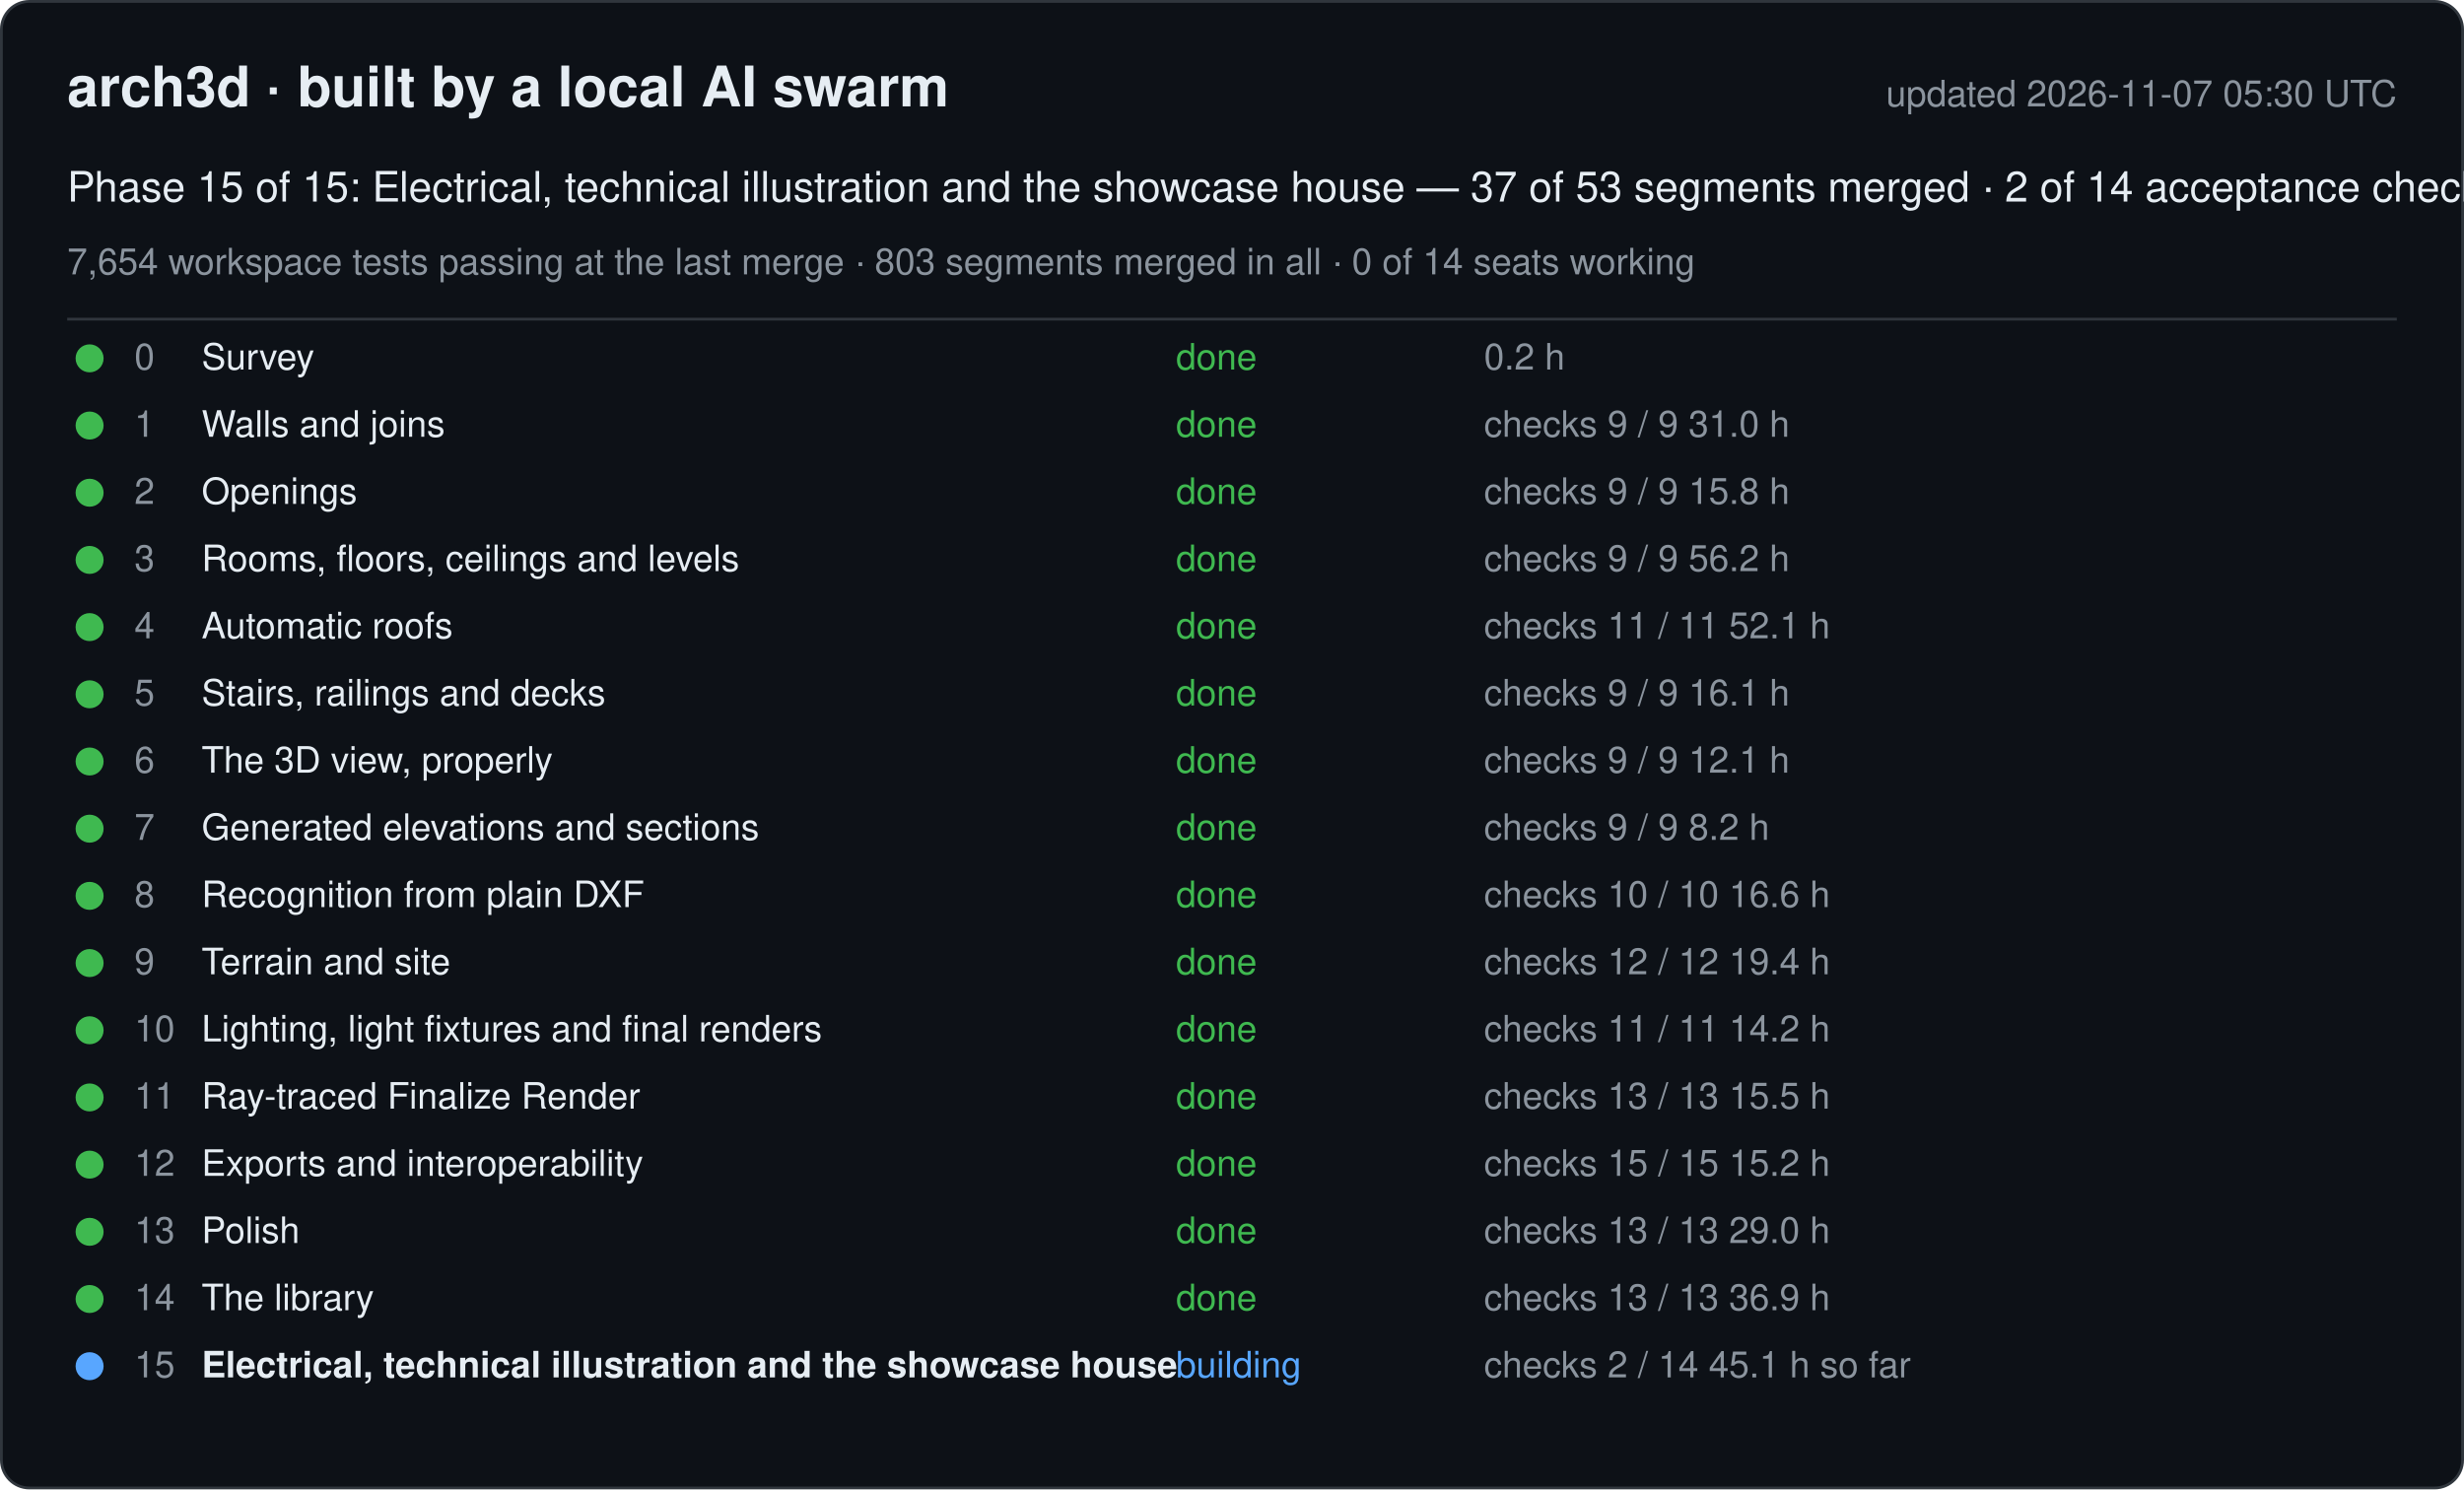
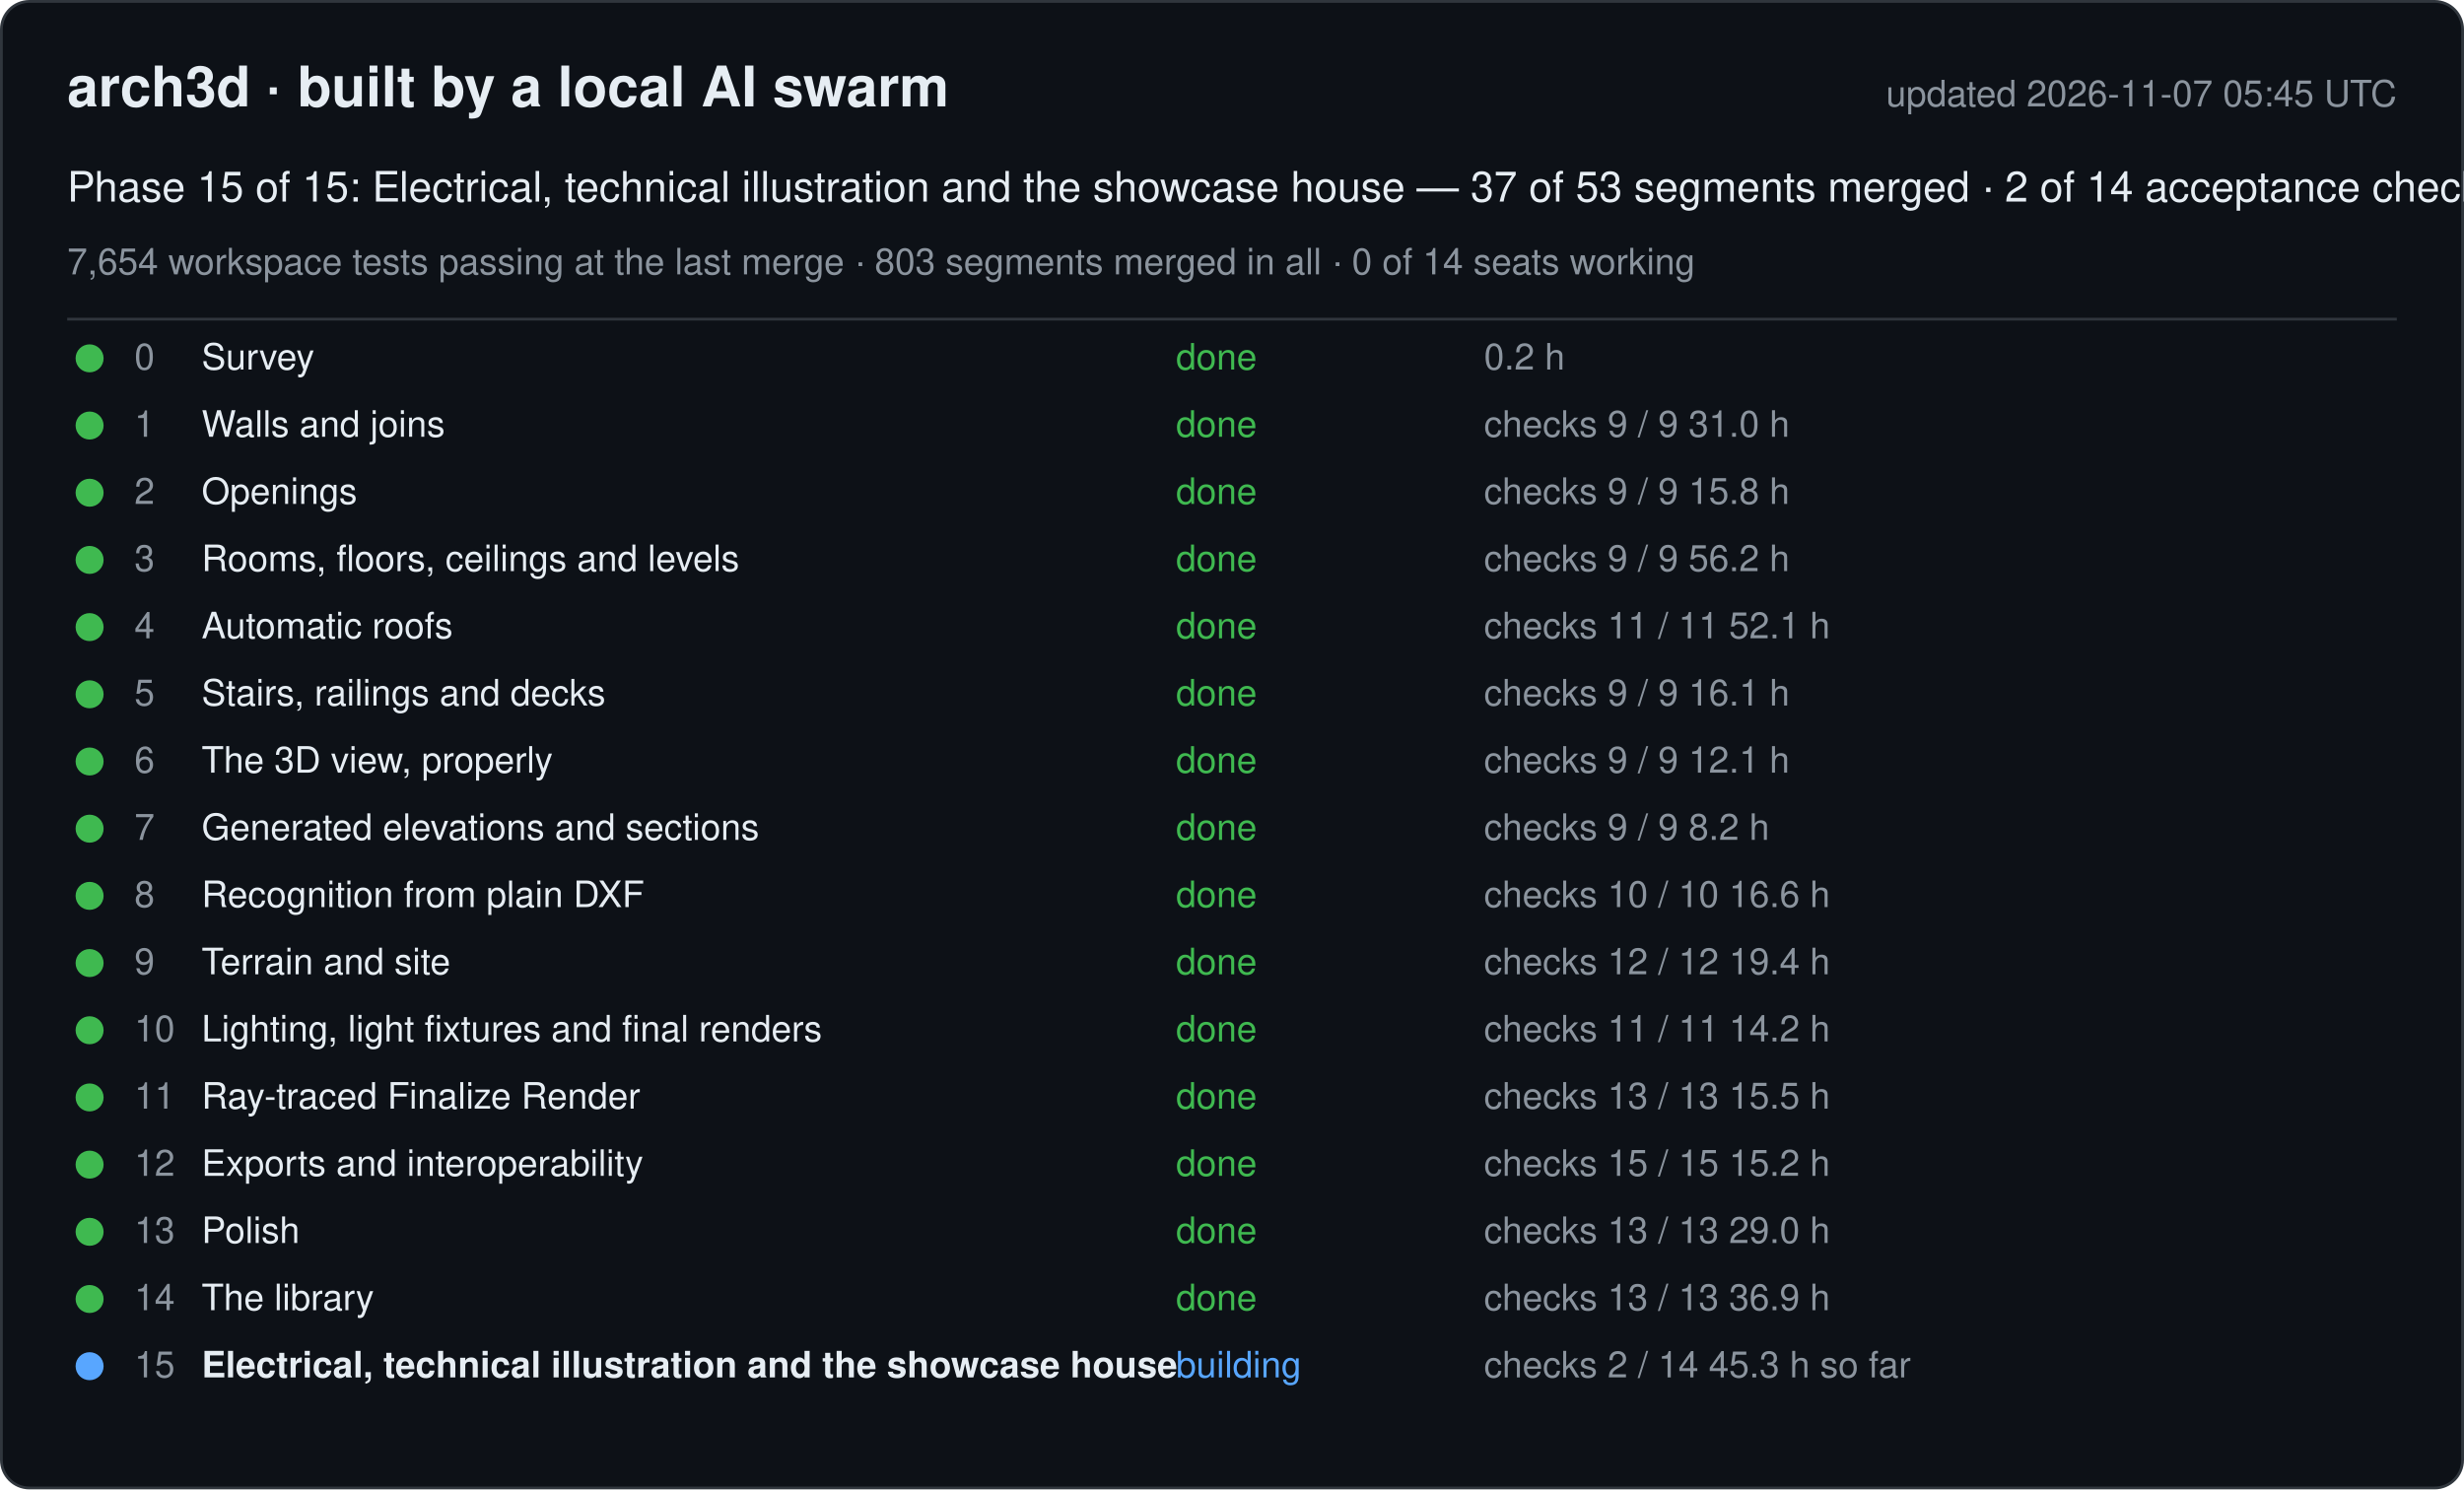
<svg xmlns="http://www.w3.org/2000/svg" width="880" height="532" viewBox="0 0 880 532" font-family="-apple-system, Segoe UI, Helvetica, Arial, sans-serif">
  <rect x="0.5" y="0.5" width="879" height="531" rx="10" fill="#0d1117" stroke="#30363d" />
  <text x="24" y="38" font-size="20" font-weight="600" fill="#e6edf3">arch3d · built by a local AI swarm</text>
-   <text x="856" y="38" font-size="13" fill="#8b949e" text-anchor="end">updated 2026-11-07 05:30 UTC</text>
+   <text x="856" y="38" font-size="13" fill="#8b949e" text-anchor="end">updated 2026-11-07 05:45 UTC</text>
  <text x="24" y="72" font-size="15" fill="#e6edf3">Phase 15 of 15: Electrical, technical illustration and the showcase house — 37 of 53 segments merged · 2 of 14 acceptance checks</text>
  <text x="24" y="98" font-size="13" fill="#8b949e">7,654 workspace tests passing at the last merge · 803 segments merged in all · 0 of 14 seats working</text>
  <line x1="24" y1="114" x2="856" y2="114" stroke="#30363d" />
  <g data-phase="0">
    <circle cx="32" cy="128" r="5" fill="#3fb950" />
    <text x="48" y="132" font-size="13" fill="#8b949e">0</text>
    <text x="72" y="132" font-size="13" fill="#e6edf3">Survey</text>
    <text x="420" y="132" font-size="13" fill="#3fb950">done</text>
    <text x="530" y="132" font-size="13" fill="#8b949e">0.2 h</text>
  </g>
  <g data-phase="1">
    <circle cx="32" cy="152" r="5" fill="#3fb950" />
    <text x="48" y="156" font-size="13" fill="#8b949e">1</text>
    <text x="72" y="156" font-size="13" fill="#e6edf3">Walls and joins</text>
    <text x="420" y="156" font-size="13" fill="#3fb950">done</text>
    <text x="530" y="156" font-size="13" fill="#8b949e">checks 9 / 9   31.0 h</text>
  </g>
  <g data-phase="2">
    <circle cx="32" cy="176" r="5" fill="#3fb950" />
    <text x="48" y="180" font-size="13" fill="#8b949e">2</text>
    <text x="72" y="180" font-size="13" fill="#e6edf3">Openings</text>
    <text x="420" y="180" font-size="13" fill="#3fb950">done</text>
    <text x="530" y="180" font-size="13" fill="#8b949e">checks 9 / 9   15.8 h</text>
  </g>
  <g data-phase="3">
    <circle cx="32" cy="200" r="5" fill="#3fb950" />
    <text x="48" y="204" font-size="13" fill="#8b949e">3</text>
    <text x="72" y="204" font-size="13" fill="#e6edf3">Rooms, floors, ceilings and levels</text>
    <text x="420" y="204" font-size="13" fill="#3fb950">done</text>
    <text x="530" y="204" font-size="13" fill="#8b949e">checks 9 / 9   56.2 h</text>
  </g>
  <g data-phase="4">
    <circle cx="32" cy="224" r="5" fill="#3fb950" />
    <text x="48" y="228" font-size="13" fill="#8b949e">4</text>
    <text x="72" y="228" font-size="13" fill="#e6edf3">Automatic roofs</text>
    <text x="420" y="228" font-size="13" fill="#3fb950">done</text>
    <text x="530" y="228" font-size="13" fill="#8b949e">checks 11 / 11   52.1 h</text>
  </g>
  <g data-phase="5">
    <circle cx="32" cy="248" r="5" fill="#3fb950" />
    <text x="48" y="252" font-size="13" fill="#8b949e">5</text>
    <text x="72" y="252" font-size="13" fill="#e6edf3">Stairs, railings and decks</text>
    <text x="420" y="252" font-size="13" fill="#3fb950">done</text>
    <text x="530" y="252" font-size="13" fill="#8b949e">checks 9 / 9   16.1 h</text>
  </g>
  <g data-phase="6">
    <circle cx="32" cy="272" r="5" fill="#3fb950" />
    <text x="48" y="276" font-size="13" fill="#8b949e">6</text>
    <text x="72" y="276" font-size="13" fill="#e6edf3">The 3D view, properly</text>
    <text x="420" y="276" font-size="13" fill="#3fb950">done</text>
    <text x="530" y="276" font-size="13" fill="#8b949e">checks 9 / 9   12.1 h</text>
  </g>
  <g data-phase="7">
    <circle cx="32" cy="296" r="5" fill="#3fb950" />
    <text x="48" y="300" font-size="13" fill="#8b949e">7</text>
    <text x="72" y="300" font-size="13" fill="#e6edf3">Generated elevations and sections</text>
    <text x="420" y="300" font-size="13" fill="#3fb950">done</text>
    <text x="530" y="300" font-size="13" fill="#8b949e">checks 9 / 9   8.2 h</text>
  </g>
  <g data-phase="8">
    <circle cx="32" cy="320" r="5" fill="#3fb950" />
    <text x="48" y="324" font-size="13" fill="#8b949e">8</text>
    <text x="72" y="324" font-size="13" fill="#e6edf3">Recognition from plain DXF</text>
    <text x="420" y="324" font-size="13" fill="#3fb950">done</text>
    <text x="530" y="324" font-size="13" fill="#8b949e">checks 10 / 10   16.6 h</text>
  </g>
  <g data-phase="9">
    <circle cx="32" cy="344" r="5" fill="#3fb950" />
    <text x="48" y="348" font-size="13" fill="#8b949e">9</text>
    <text x="72" y="348" font-size="13" fill="#e6edf3">Terrain and site</text>
    <text x="420" y="348" font-size="13" fill="#3fb950">done</text>
    <text x="530" y="348" font-size="13" fill="#8b949e">checks 12 / 12   19.4 h</text>
  </g>
  <g data-phase="10">
    <circle cx="32" cy="368" r="5" fill="#3fb950" />
    <text x="48" y="372" font-size="13" fill="#8b949e">10</text>
    <text x="72" y="372" font-size="13" fill="#e6edf3">Lighting, light fixtures and final renders</text>
    <text x="420" y="372" font-size="13" fill="#3fb950">done</text>
    <text x="530" y="372" font-size="13" fill="#8b949e">checks 11 / 11   14.2 h</text>
  </g>
  <g data-phase="11">
    <circle cx="32" cy="392" r="5" fill="#3fb950" />
    <text x="48" y="396" font-size="13" fill="#8b949e">11</text>
    <text x="72" y="396" font-size="13" fill="#e6edf3">Ray-traced Finalize Render</text>
    <text x="420" y="396" font-size="13" fill="#3fb950">done</text>
    <text x="530" y="396" font-size="13" fill="#8b949e">checks 13 / 13   15.5 h</text>
  </g>
  <g data-phase="12">
    <circle cx="32" cy="416" r="5" fill="#3fb950" />
    <text x="48" y="420" font-size="13" fill="#8b949e">12</text>
    <text x="72" y="420" font-size="13" fill="#e6edf3">Exports and interoperability</text>
    <text x="420" y="420" font-size="13" fill="#3fb950">done</text>
    <text x="530" y="420" font-size="13" fill="#8b949e">checks 15 / 15   15.2 h</text>
  </g>
  <g data-phase="13">
    <circle cx="32" cy="440" r="5" fill="#3fb950" />
    <text x="48" y="444" font-size="13" fill="#8b949e">13</text>
    <text x="72" y="444" font-size="13" fill="#e6edf3">Polish</text>
    <text x="420" y="444" font-size="13" fill="#3fb950">done</text>
    <text x="530" y="444" font-size="13" fill="#8b949e">checks 13 / 13   29.0 h</text>
  </g>
  <g data-phase="14">
    <circle cx="32" cy="464" r="5" fill="#3fb950" />
    <text x="48" y="468" font-size="13" fill="#8b949e">14</text>
    <text x="72" y="468" font-size="13" fill="#e6edf3">The library</text>
    <text x="420" y="468" font-size="13" fill="#3fb950">done</text>
    <text x="530" y="468" font-size="13" fill="#8b949e">checks 13 / 13   36.9 h</text>
  </g>
  <g data-phase="15">
    <circle cx="32" cy="488" r="5" fill="#58a6ff" />
    <text x="48" y="492" font-size="13" fill="#8b949e">15</text>
    <text x="72" y="492" font-size="13" fill="#e6edf3" font-weight="600">Electrical, technical illustration and the showcase house</text>
    <text x="420" y="492" font-size="13" fill="#58a6ff">building</text>
-     <text x="530" y="492" font-size="13" fill="#8b949e">checks 2 / 14   45.1 h so far</text>
+     <text x="530" y="492" font-size="13" fill="#8b949e">checks 2 / 14   45.3 h so far</text>
  </g>
</svg>
